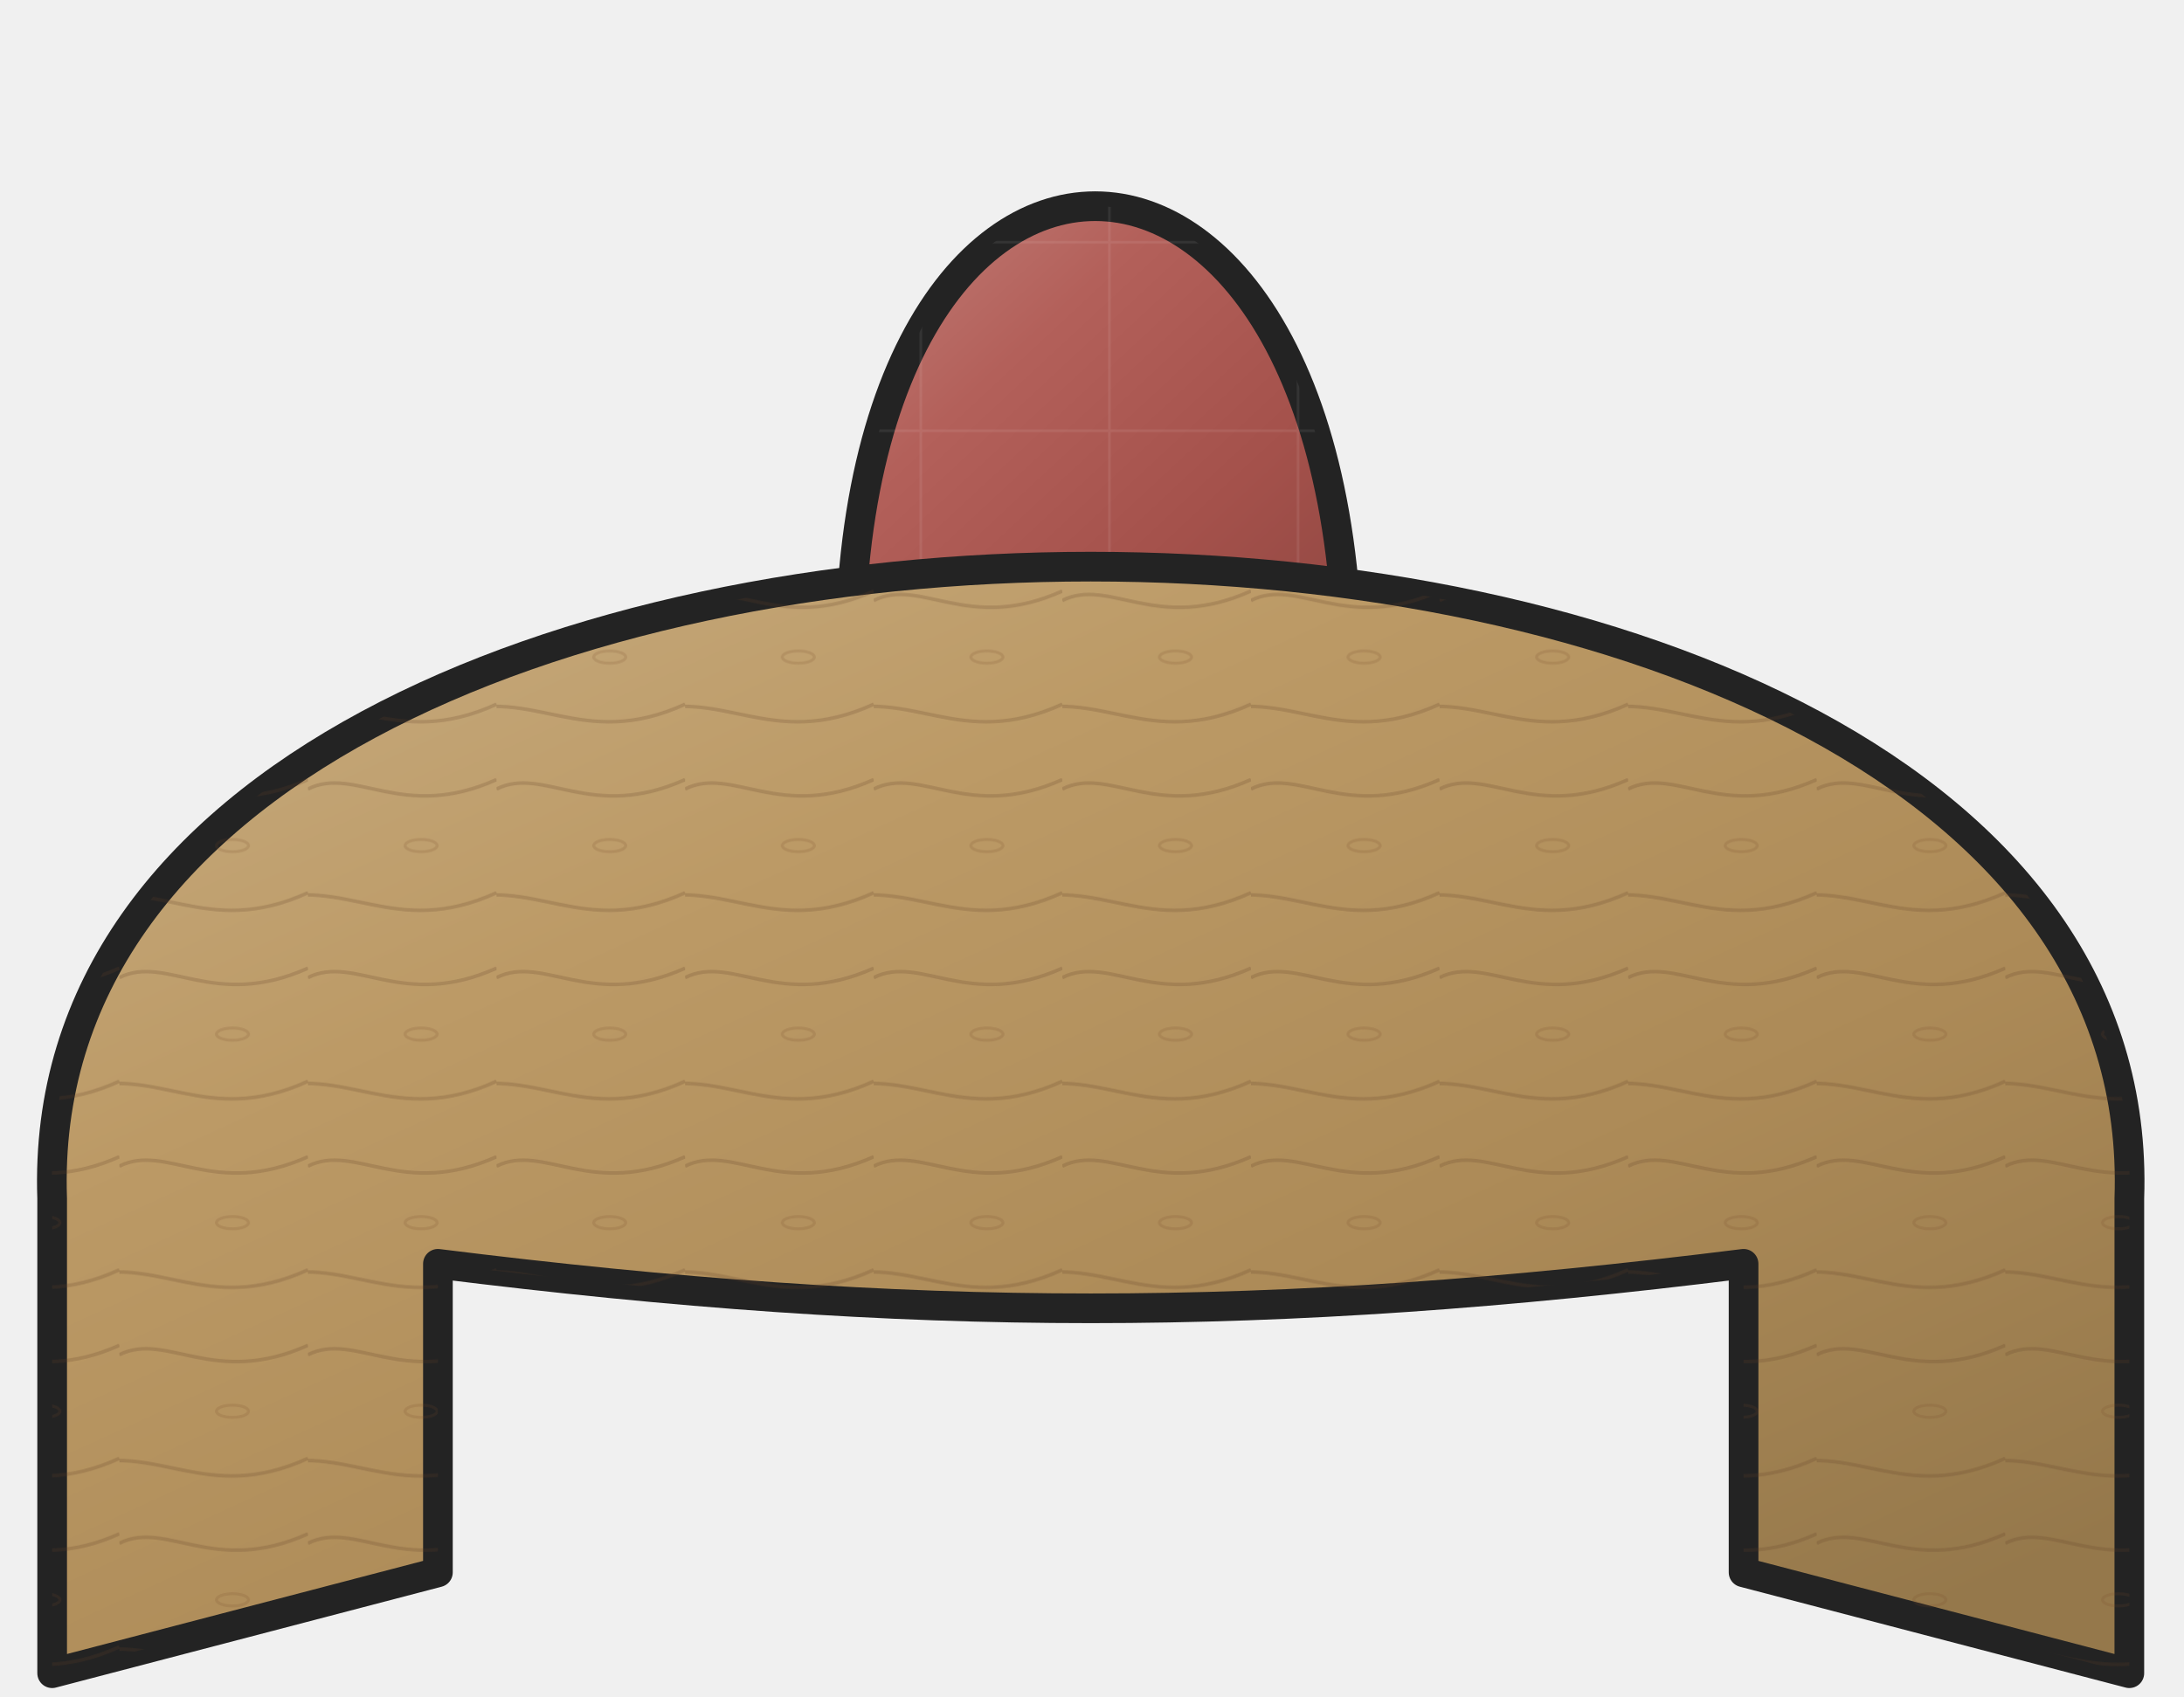
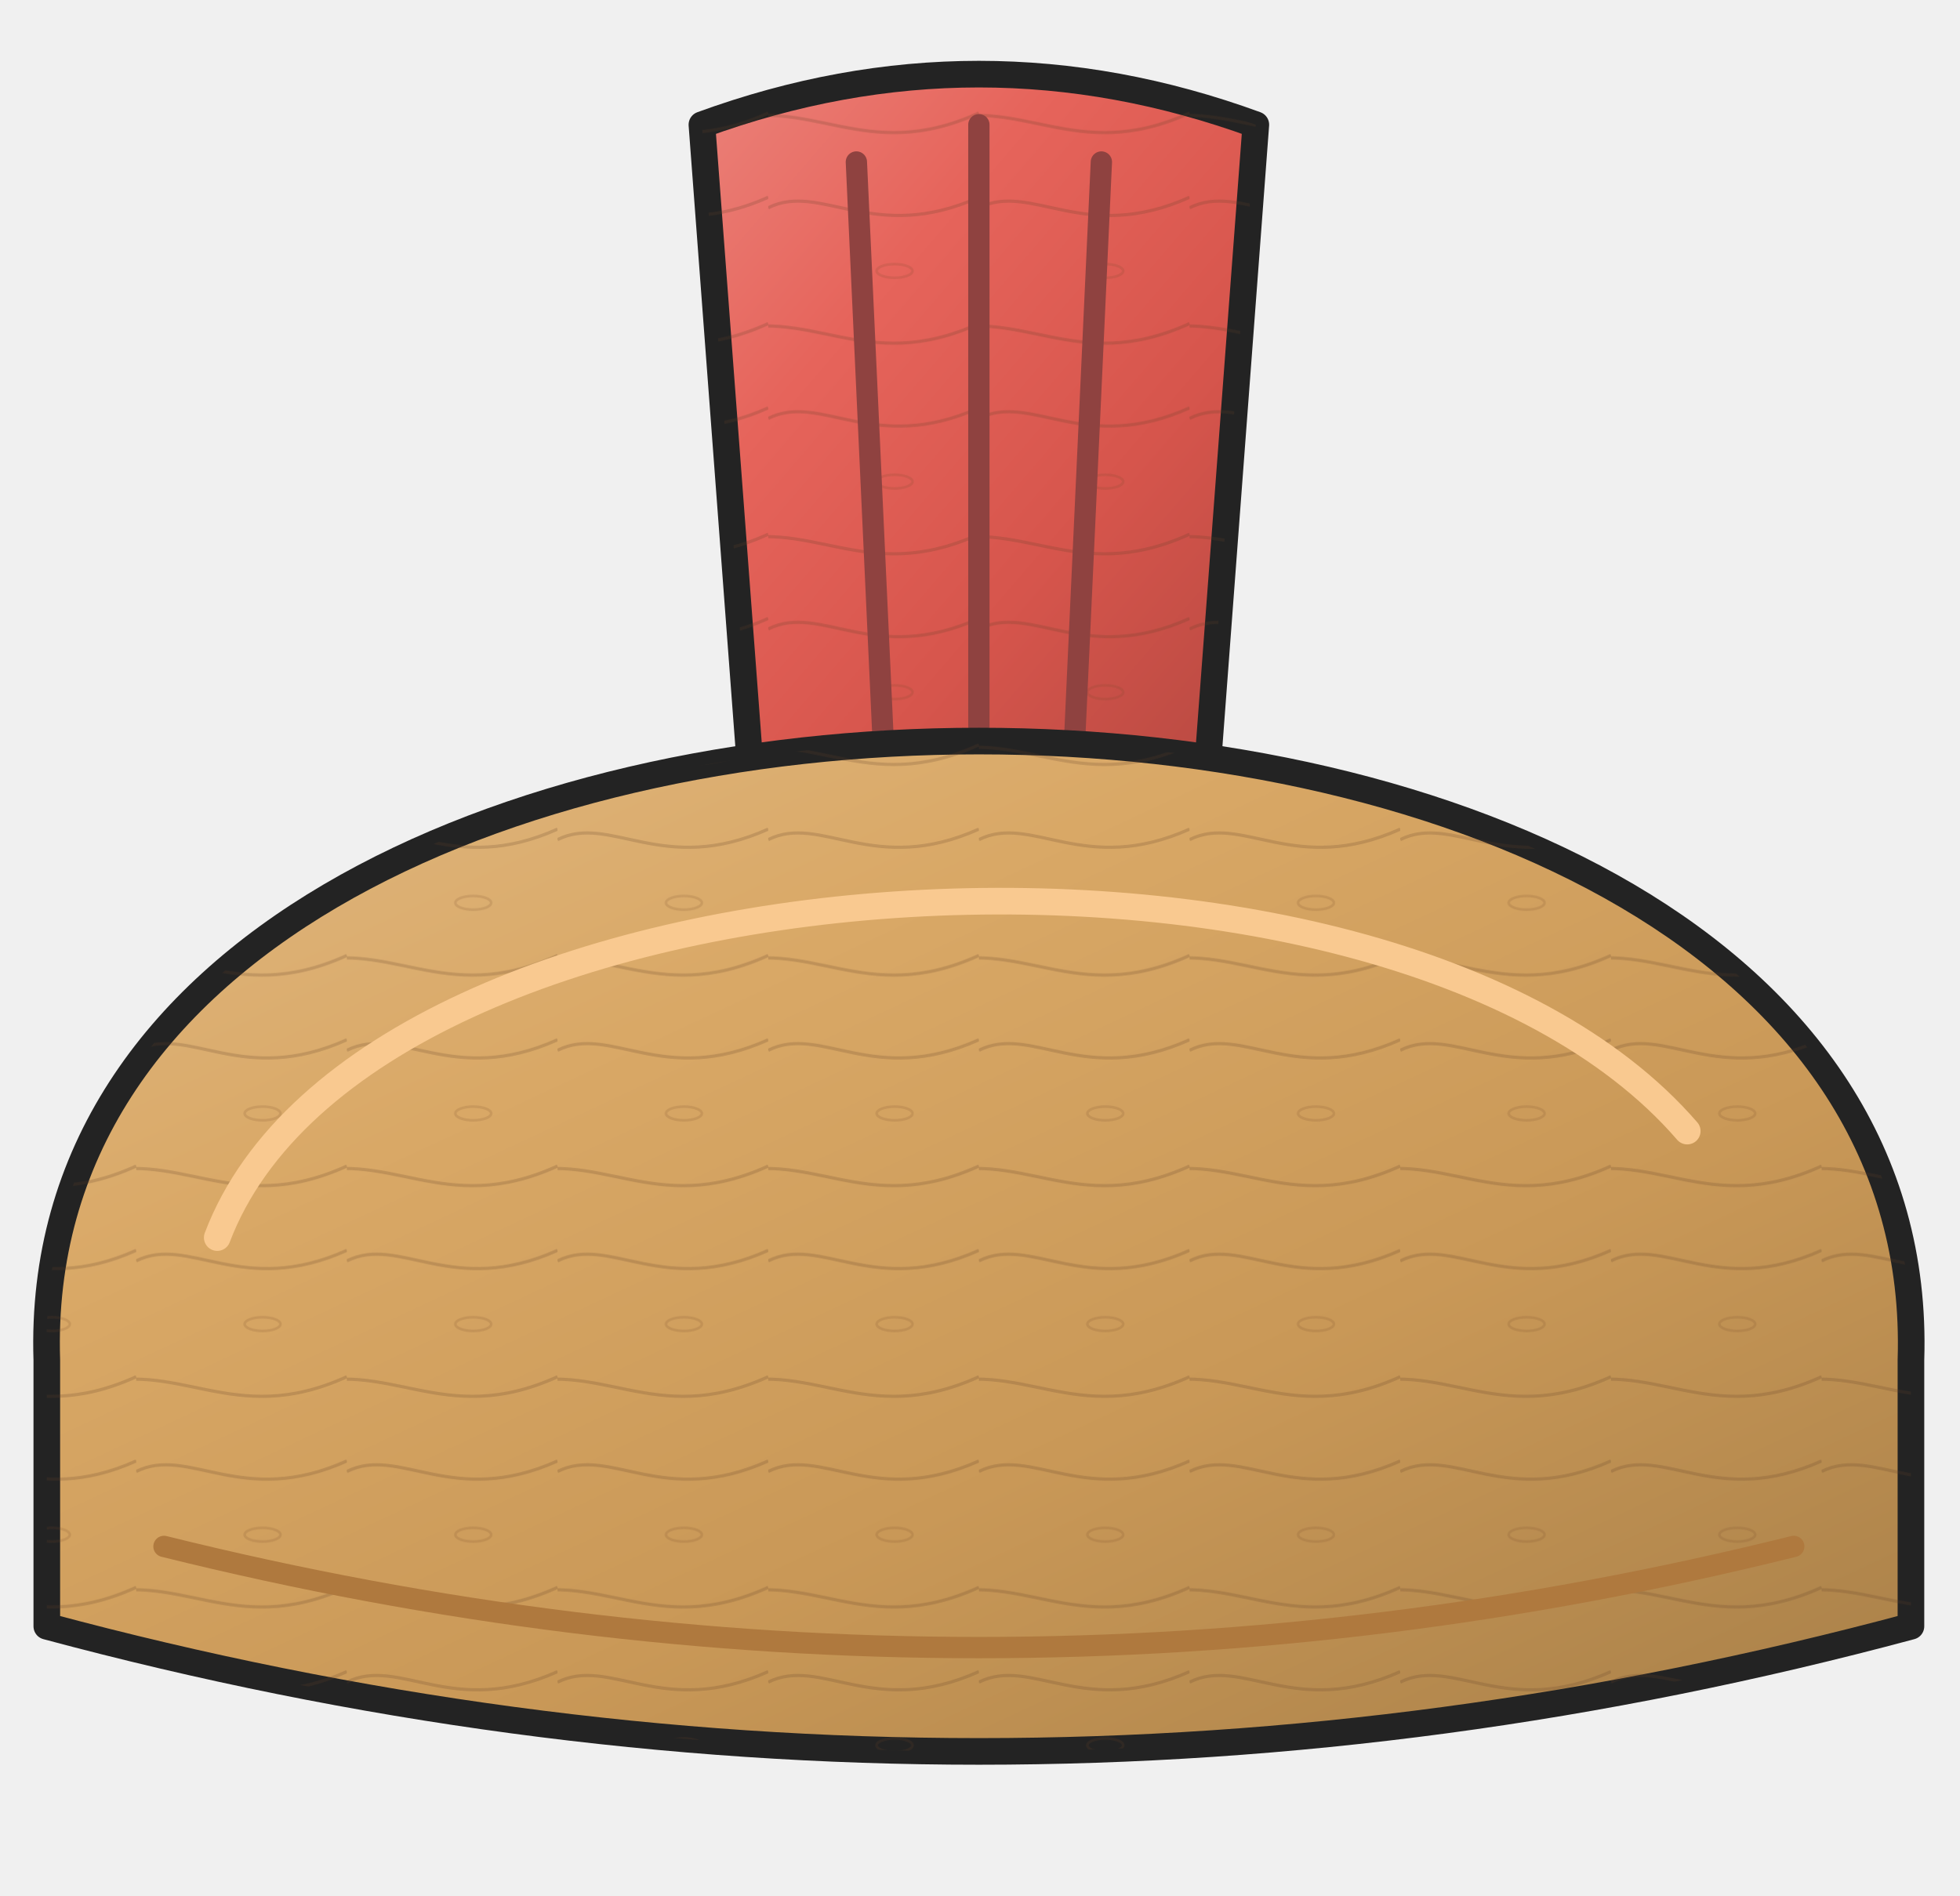
- <svg xmlns="http://www.w3.org/2000/svg" width="368" height="286" viewBox="-179 -732 368 286" data-detail="1">
+ <svg xmlns="http://www.w3.org/2000/svg" width="368" height="356" viewBox="-179 -748 368 356" data-detail="1">
  <defs>
-     <linearGradient id="light-8bc5e4b8" x1="0%" y1="0%" x2="85%" y2="100%">
-       <stop offset="0%" stop-color="#c17e78" />
-       <stop offset="32%" stop-color="#b3605a" />
-       <stop offset="68%" stop-color="#a4514b" />
-       <stop offset="100%" stop-color="#8e4641" />
+     <linearGradient id="light-3db72fd9" x1="0%" y1="0%" x2="85%" y2="100%">
+       <stop offset="0%" stop-color="#eb8179" />
+       <stop offset="32%" stop-color="#e6645b" />
+       <stop offset="68%" stop-color="#d6554c" />
+       <stop offset="100%" stop-color="#b94a42" />
    </linearGradient>
-     <pattern id="surface-fabric" patternUnits="userSpaceOnUse" width="31.778" height="31.778">
-       <path d="M0 7.944 H31.778 M7.944 0 V31.778" fill="none" stroke="#ffffff" stroke-width="0.45" opacity=".075" />
+     <pattern id="surface-wood" patternUnits="userSpaceOnUse" width="39.556" height="39.556">
+       <path d="M0 5.933 C9.889 0.989 19.778 12.856 39.556 3.956 M-9.889 29.667 C7.911 23.733 17.8 37.578 39.556 27.689" fill="none" stroke="#613e26" stroke-width="0.6" opacity=".21" />
+       <ellipse cx="23.733" cy="17.8" rx="3.362" ry="1.286" fill="none" stroke="#754728" stroke-width="0.5" opacity=".16" />
    </pattern>
-     <linearGradient id="light-92834e47" x1="0%" y1="0%" x2="85%" y2="100%">
-       <stop offset="0%" stop-color="#c8ad82" />
-       <stop offset="32%" stop-color="#bc9a66" />
-       <stop offset="68%" stop-color="#ac8a57" />
-       <stop offset="100%" stop-color="#95784b" />
+     <linearGradient id="light-5aa73963" x1="0%" y1="0%" x2="85%" y2="100%">
+       <stop offset="0%" stop-color="#e0b882" />
+       <stop offset="32%" stop-color="#d9a866" />
+       <stop offset="68%" stop-color="#c99857" />
+       <stop offset="100%" stop-color="#ae844b" />
    </linearGradient>
-     <pattern id="surface-wood" patternUnits="userSpaceOnUse" width="31.778" height="31.778">
-       <path d="M0 4.767 C7.944 0.794 15.889 10.328 31.778 3.178 M-7.944 23.833 C6.356 19.067 14.3 30.189 31.778 22.244" fill="none" stroke="#613e26" stroke-width="0.6" opacity=".21" />
-       <ellipse cx="19.067" cy="14.3" rx="2.701" ry="1.033" fill="none" stroke="#754728" stroke-width="0.5" opacity=".16" />
-     </pattern>
  </defs>
  <g>
-     <path d="M-35.212 -605 C-44.212 -728 54.788 -728 47.788 -605Z" fill="url(#light-8bc5e4b8)" stroke="#232323" stroke-width="5" stroke-linejoin="round" stroke-linecap="round" />
-     <path d="M-35.212 -605 C-44.212 -728 54.788 -728 47.788 -605Z" fill="url(#surface-fabric)" stroke="none" stroke-width="5" stroke-linejoin="round" stroke-linecap="round" />
-     <path d="M-170.212 -450 L-170.212 -530 C-175.212 -672 184.788 -672 179.788 -530 L179.788 -450 L114.788 -467 L114.788 -519 C34.788 -509 -25.212 -509 -105.212 -519 L-105.212 -467Z" fill="url(#light-92834e47)" stroke="#232323" stroke-width="5" stroke-linejoin="round" stroke-linecap="round" />
-     <path d="M-170.212 -450 L-170.212 -530 C-175.212 -672 184.788 -672 179.788 -530 L179.788 -450 L114.788 -467 L114.788 -519 C34.788 -509 -25.212 -509 -105.212 -519 L-105.212 -467Z" fill="url(#surface-wood)" stroke="none" stroke-width="5" stroke-linejoin="round" stroke-linecap="round" />
+     <g transform="translate(4.7883 -477.5762) scale(1 1)">
+       <path d="M-42 -114 L-52 -247 Q0 -266 52 -247 L42 -114Z" fill="url(#light-3db72fd9)" stroke="#232323" stroke-width="5" stroke-linejoin="round" stroke-linecap="round" />
+       <path d="M-42 -114 L-52 -247 Q0 -266 52 -247 L42 -114Z" fill="url(#surface-wood)" stroke="none" stroke-width="5" stroke-linejoin="round" stroke-linecap="round" />
+       <path d="M-23 -240 L-18 -132 M0 -247 L0 -132 M23 -240 L18 -132" fill="none" stroke="#8F4240" stroke-width="4" stroke-linejoin="round" stroke-linecap="round" />
+       <path d="M-175 35 L-175 -15 C-180 -170 180 -170 175 -15 L175 35 Q0 82 -175 35Z" fill="url(#light-5aa73963)" stroke="#232323" stroke-width="5" stroke-linejoin="round" stroke-linecap="round" />
+       <path d="M-175 35 L-175 -15 C-180 -170 180 -170 175 -15 L175 35 Q0 82 -175 35Z" fill="url(#surface-wood)" stroke="none" stroke-width="5" stroke-linejoin="round" stroke-linecap="round" />
+       <path d="M-153 20 Q0 58 153 20" fill="none" stroke="#AF793E" stroke-width="4" stroke-linejoin="round" stroke-linecap="round" />
+       <path d="M-143 -38 C-115 -112 76 -124 133 -58" fill="none" stroke="#F9C990" stroke-width="5" stroke-linejoin="round" stroke-linecap="round" />
+     </g>
  </g>
</svg>
